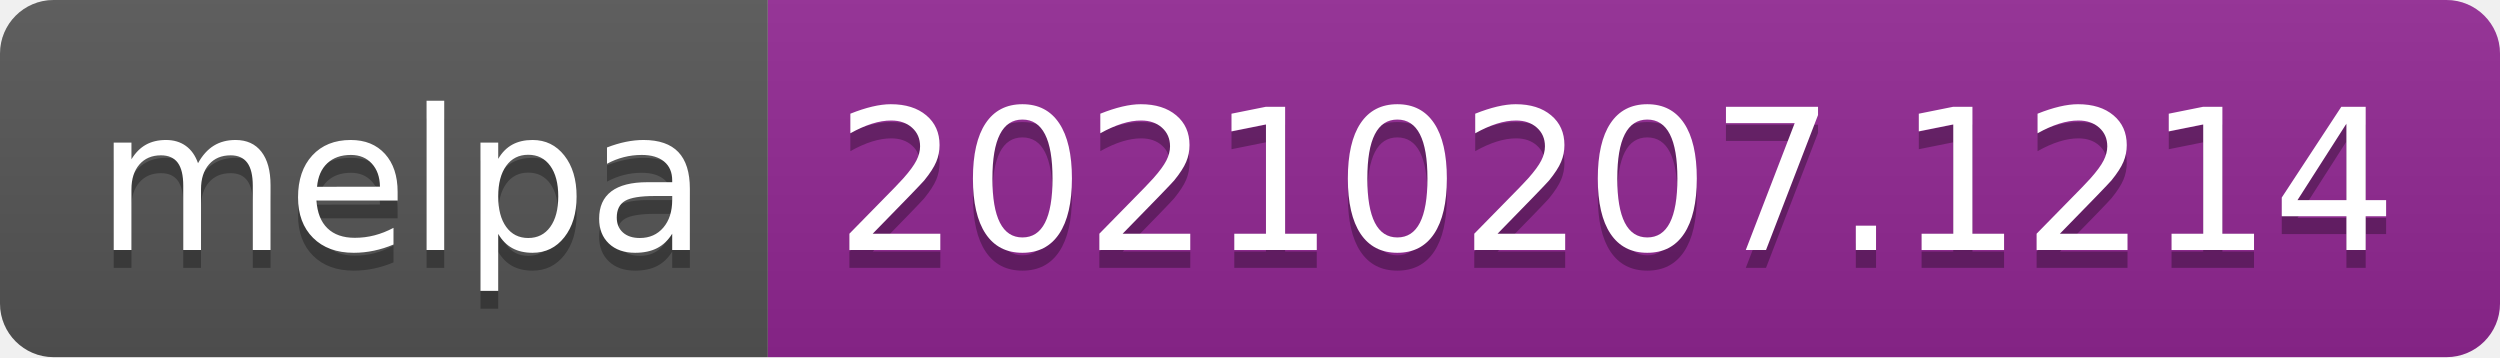
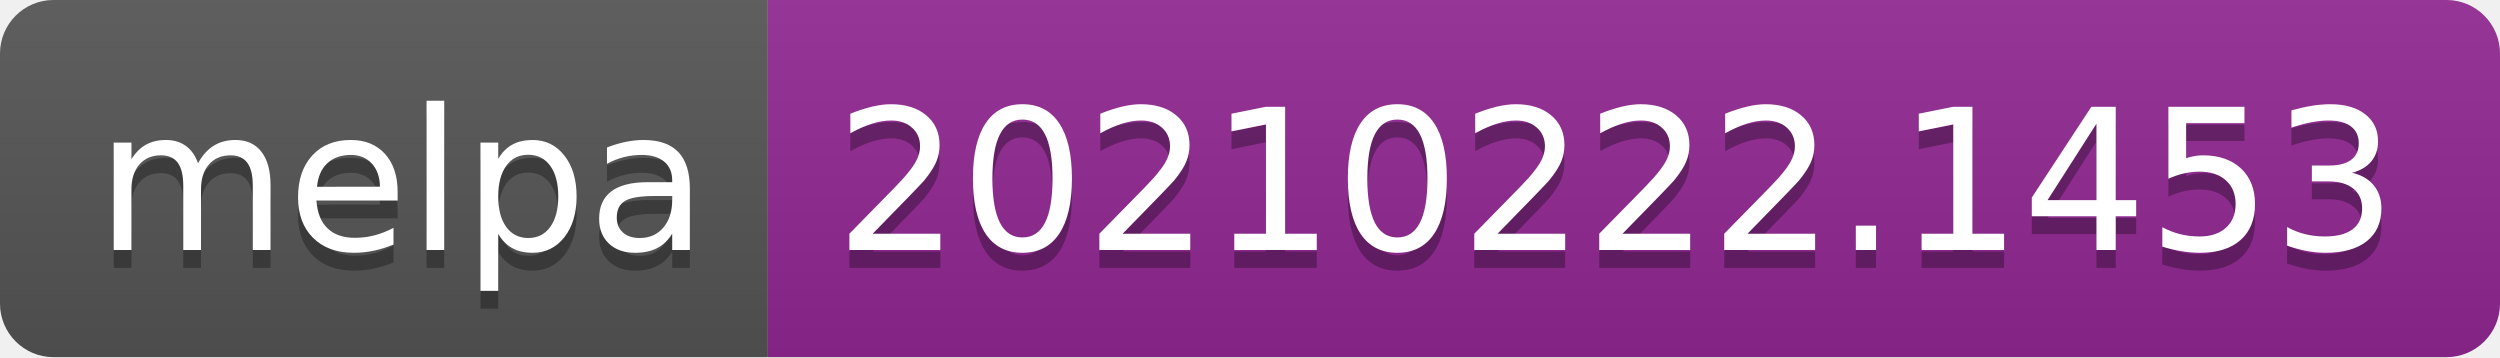
- <svg xmlns="http://www.w3.org/2000/svg" width="140" height="20" role="img" aria-label="melpa: 20210207.1214">
+ <svg xmlns="http://www.w3.org/2000/svg" width="140" height="20" role="img" aria-label="melpa: 20210222.1453">
  <linearGradient id="s" x2="0" y2="100%">
    <stop offset="0" stop-color="#bbb" stop-opacity=".1" />
    <stop offset="1" stop-opacity=".1" />
  </linearGradient>
  <clipPath id="r">
    <rect width="140" height="20" rx="3" fill="#fff" />
  </clipPath>
  <g clip-path="url(#r)">
    <rect width="43" height="20" fill="#555" />
    <rect x="43" width="97" height="20" fill="#922793" />
    <rect width="140" height="20" fill="url(#s)" />
  </g>
  <g fill="#fff" text-anchor="middle" font-family="Verdana,Geneva,DejaVu Sans,sans-serif" text-rendering="geometricPrecision" font-size="110">
    <text aria-hidden="true" x="225" y="150" fill="#010101" fill-opacity=".3" transform="scale(.1)" textLength="330">melpa</text>
    <text x="225" y="140" transform="scale(.1)" fill="#fff" textLength="330">melpa</text>
-     <text aria-hidden="true" x="905" y="150" fill="#010101" fill-opacity=".3" transform="scale(.1)" textLength="870">20210207.1214</text>
-     <text x="905" y="140" transform="scale(.1)" fill="#fff" textLength="870">20210207.1214</text>
+     <text aria-hidden="true" x="905" y="150" fill="#010101" fill-opacity=".3" transform="scale(.1)" textLength="870">20210222.1453</text>
+     <text x="905" y="140" transform="scale(.1)" fill="#fff" textLength="870">20210222.1453</text>
  </g>
</svg>
